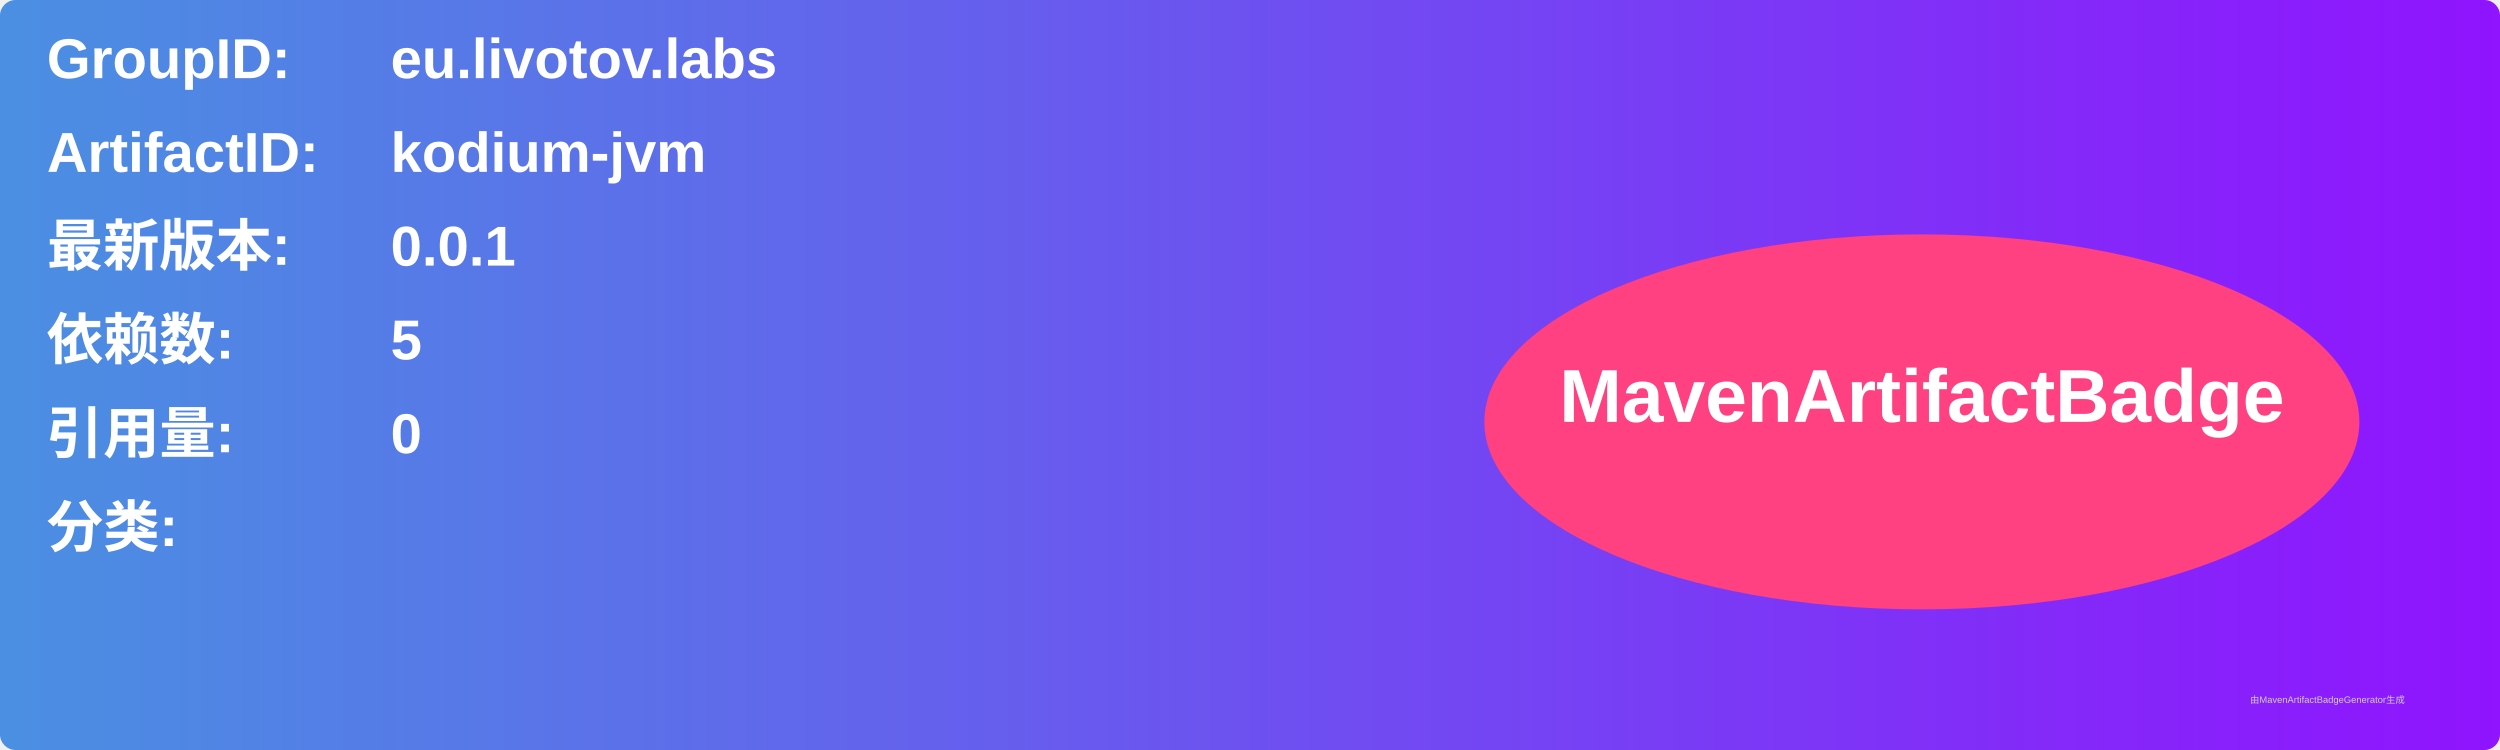
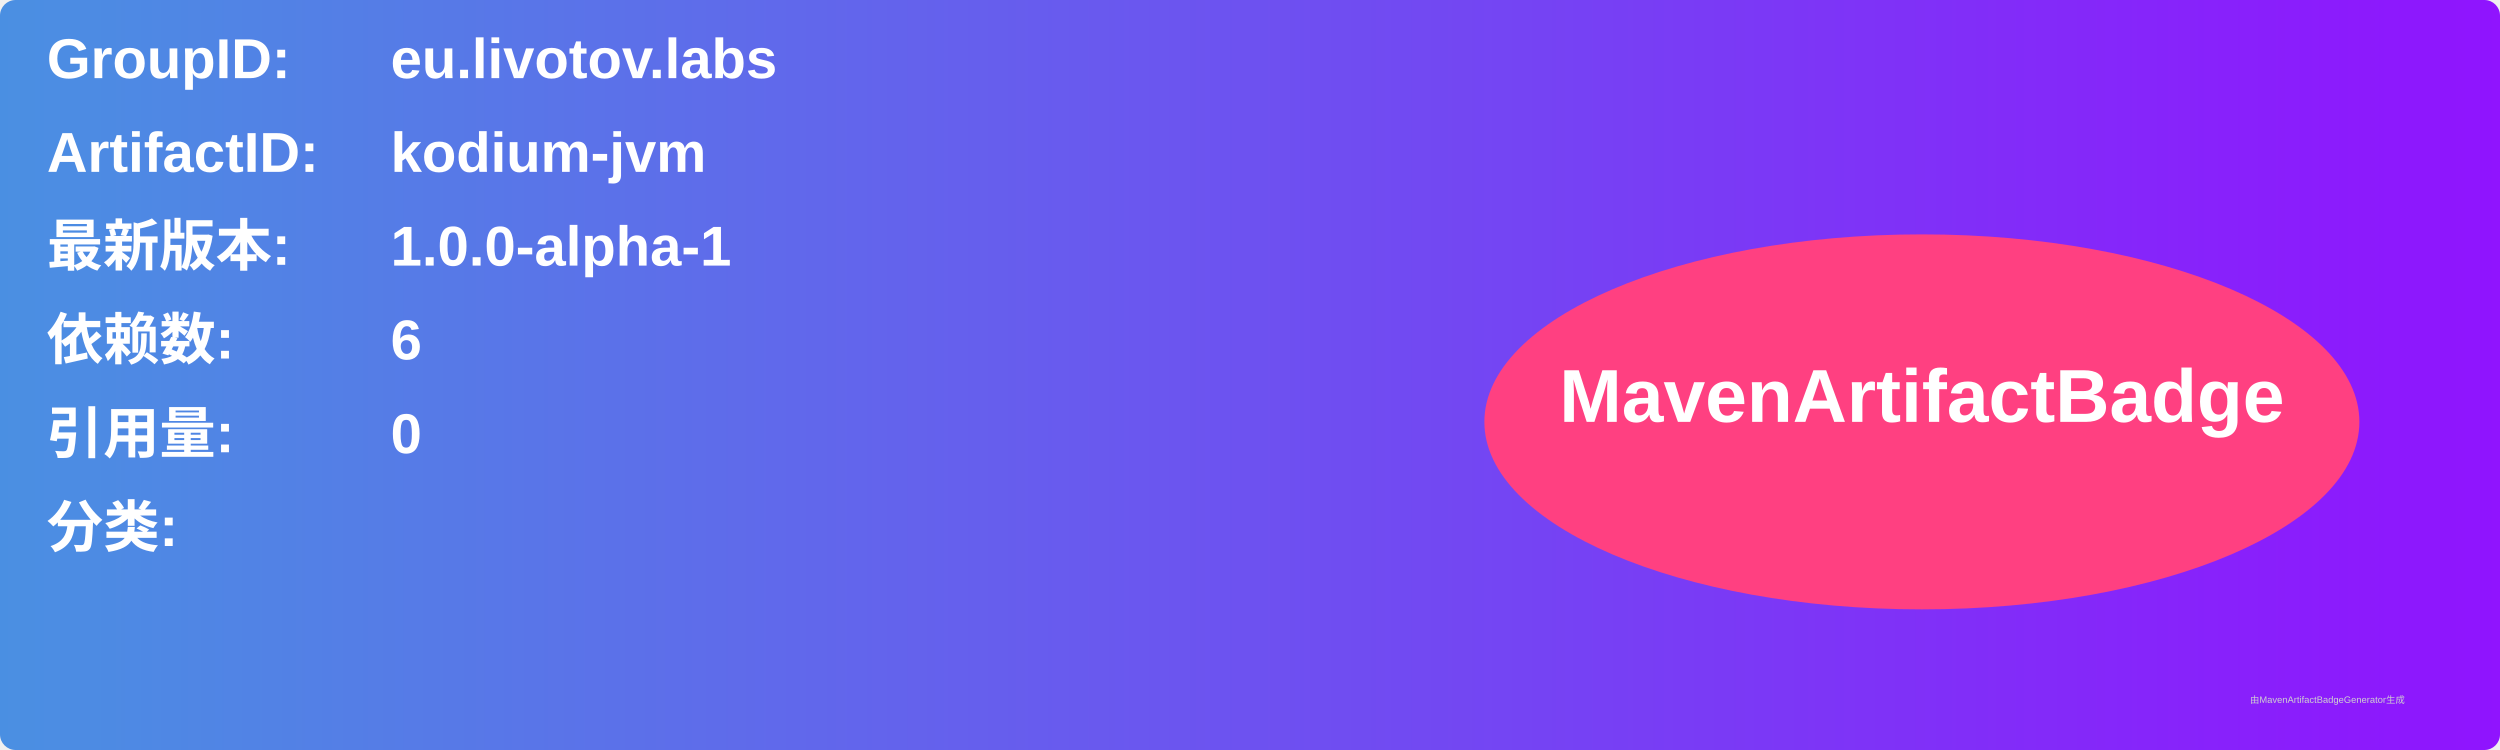
<svg xmlns="http://www.w3.org/2000/svg" width="800" height="240" viewBox="0 0 800 240">
  <linearGradient id="grad" x1="0%" y1="0%" x2="100%" y2="0%">
    <stop offset="0%" stop-color="#4a90e2" />
    <stop offset="100%" stop-color="#9013fe" />
  </linearGradient>
  <rect width="100%" height="100%" rx="5" ry="5" fill="url(#grad)" />
  <g transform="translate(15, 15)">
    <text x="0" y="10" font-family="Arial" font-size="18" fill="white" font-weight="bold" width="260">GroupID:</text>
    <text x="110" y="10" font-family="Arial" font-size="18" fill="white" font-weight="bold" width="460">eu.livotov.labs</text>
    <text x="0" y="40" font-family="Arial" font-size="18" fill="white" font-weight="bold" width="260">ArtifactID:</text>
    <text x="110" y="40" font-family="Arial" font-size="18" fill="white" font-weight="bold" width="460">kodium-jvm</text>
    <text x="0" y="70" font-family="Arial" font-size="18" fill="white" font-weight="bold">最新版本:</text>
    <text x="110" y="70" font-family="Arial" font-size="18" fill="white" font-weight="bold">
-       <tspan font-weight="bold">0.0.1</tspan>
+       <tspan font-weight="bold">1.0.0-alpha-1</tspan>
    </text>
    <text x="0" y="100" font-family="Arial" font-size="18" fill="white" font-weight="bold">依赖数: </text>
    <text x="110" y="100" font-family="Arial" font-size="18" fill="white">
-       <tspan font-weight="bold">5</tspan>
+       <tspan font-weight="bold">6</tspan>
    </text>
    <text x="0" y="130" font-family="Arial" font-size="18" fill="white" font-weight="bold">引用量: </text>
    <text x="110" y="130" font-family="Arial" font-size="18" fill="white">
      <tspan font-weight="bold">0</tspan>
    </text>
    <text x="0" y="160" font-family="Arial" font-size="18" fill="white" font-weight="bold">分类:</text>
    <text x="10" y="190" font-family="Arial" font-size="10" fill="white">
      <tspan font-weight="bold" />
    </text>
    <ellipse cx="600" cy="120" rx="140" ry="60" fill="#ff4081" />
    <text x="600" y="120" text-anchor="middle" font-family="Arial" font-size="24" fill="white" font-weight="bold">MavenArtifactBadge</text>
  </g>
  <text x="720" y="225" font-family="Arial" font-size="3" fill="#d0d0d0">由MavenArtifactBadgeGenerator生成</text>
</svg>
